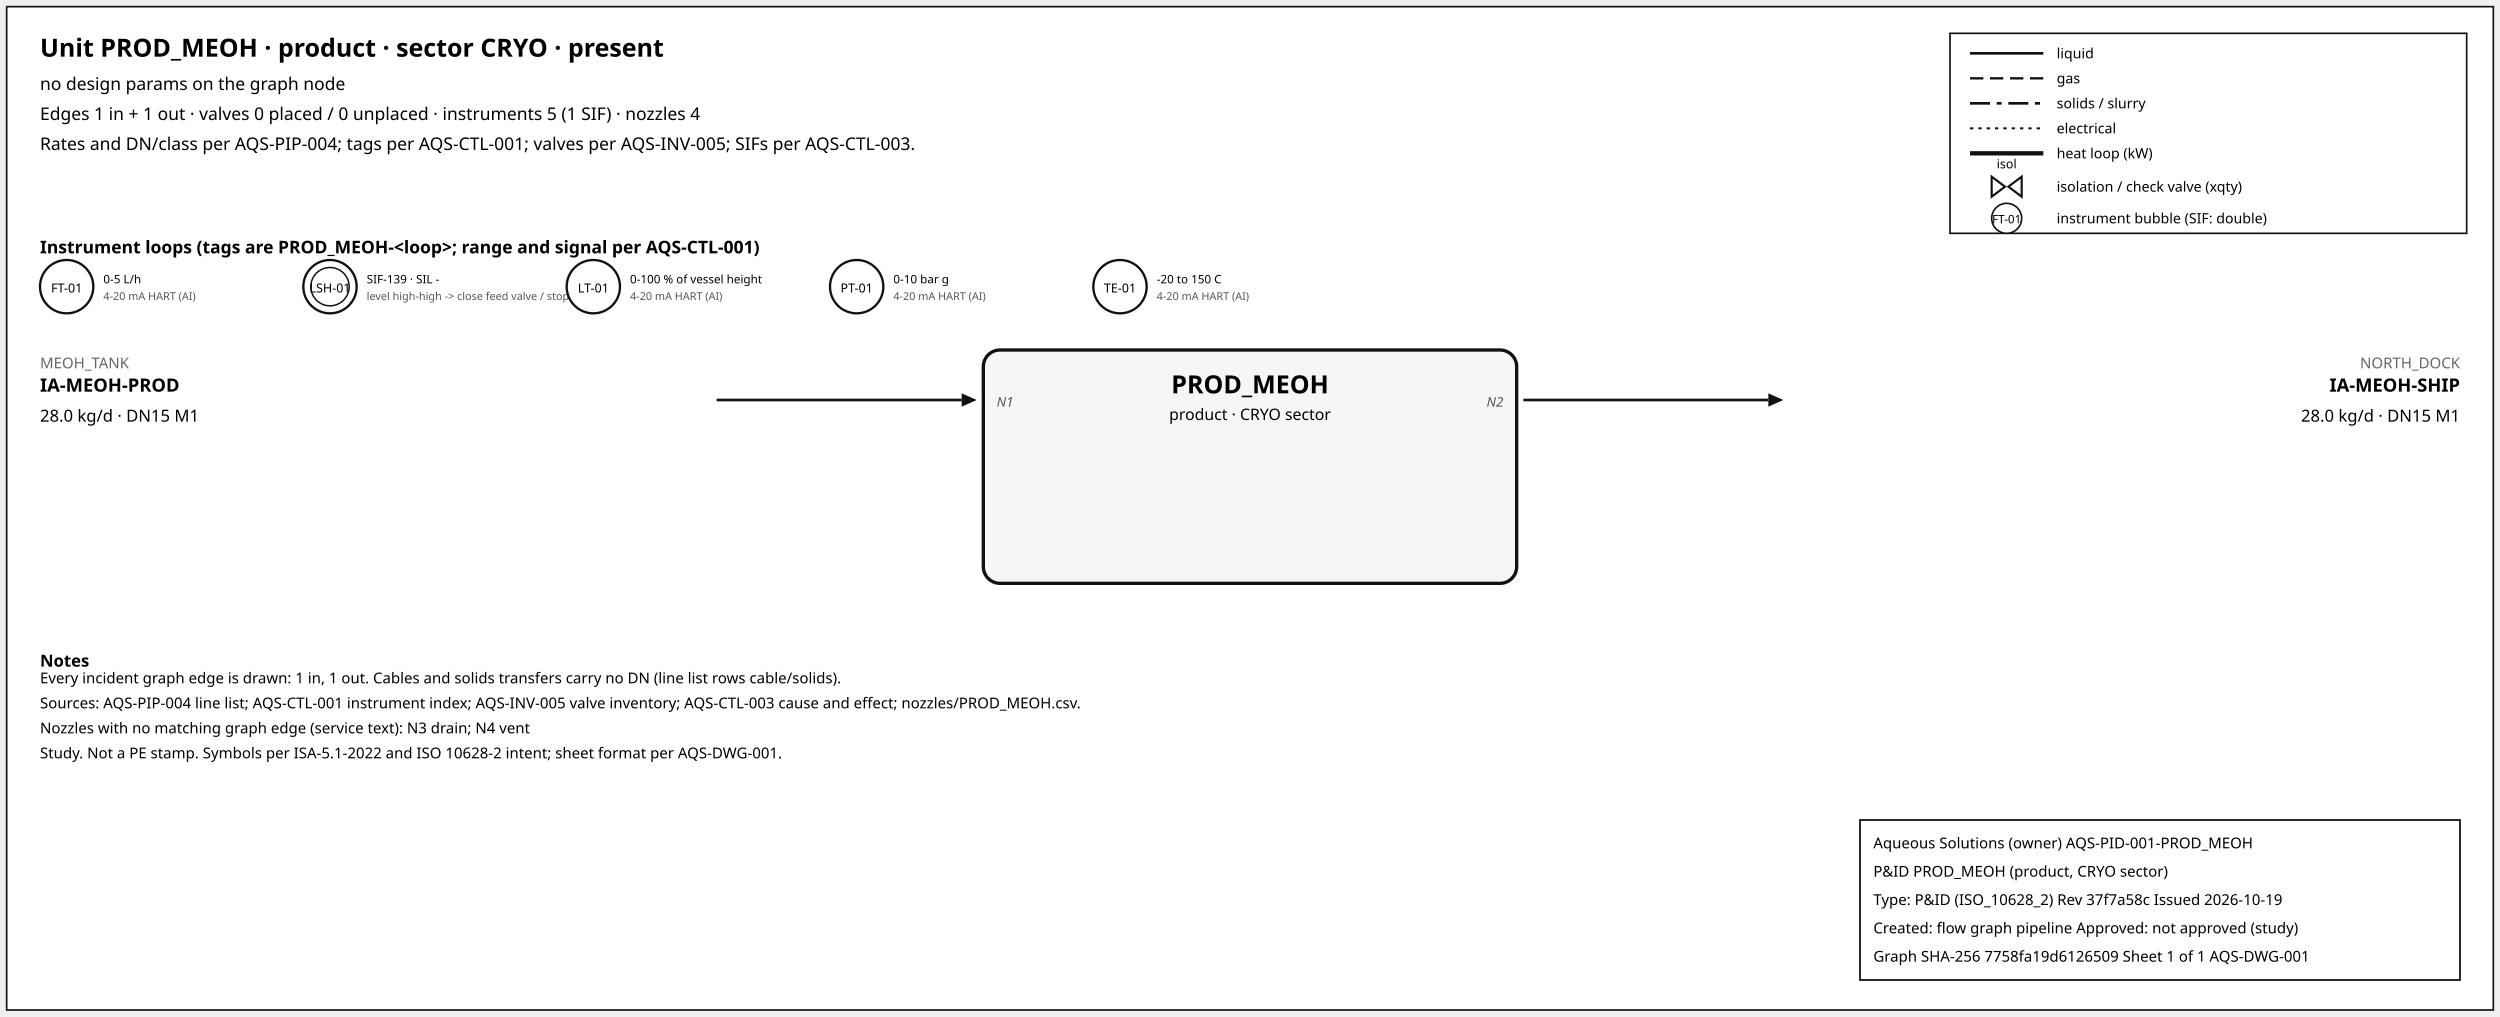
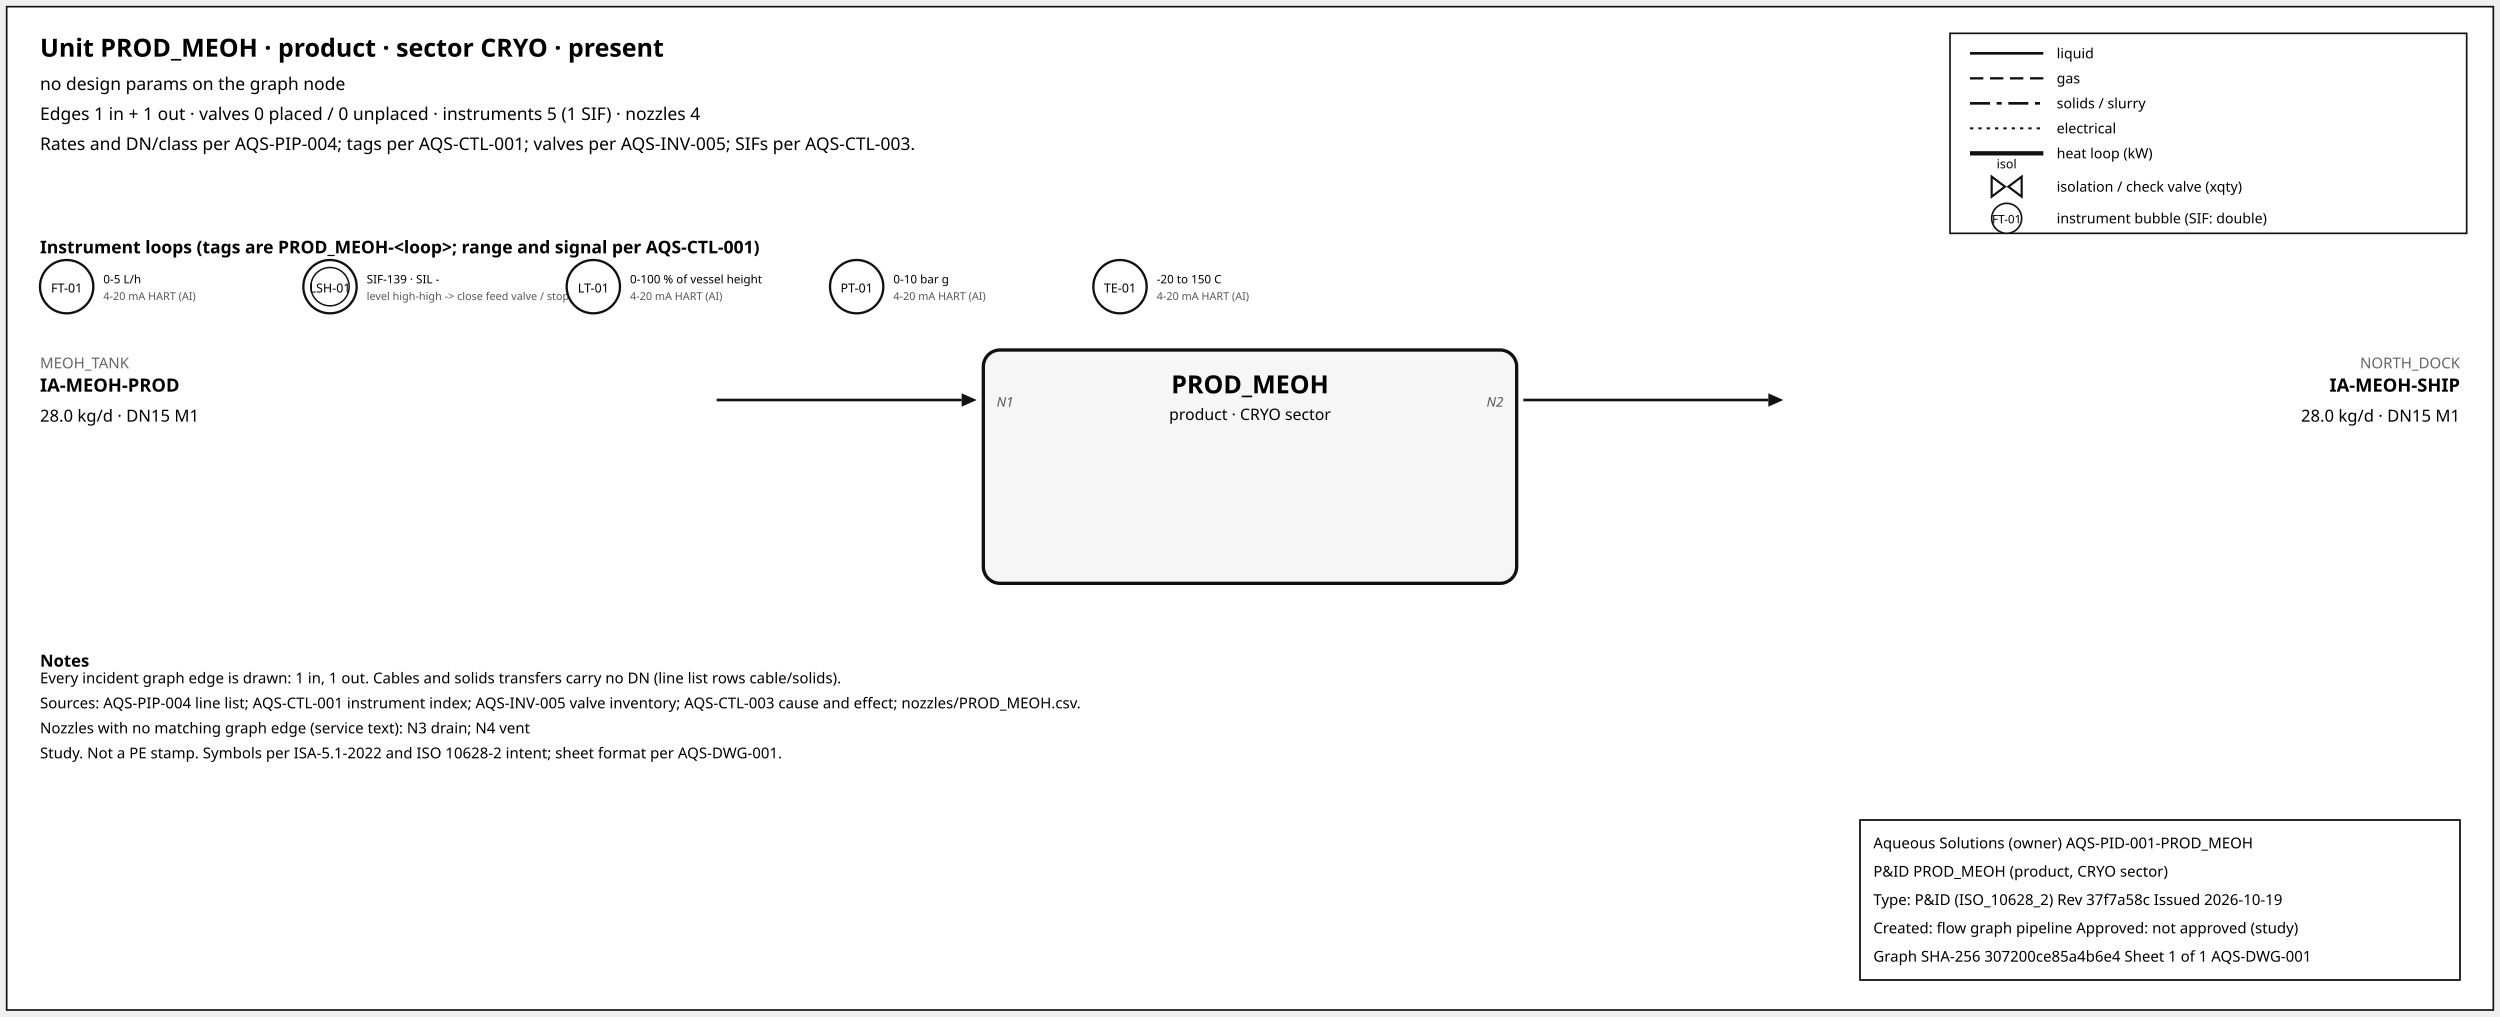
<svg xmlns="http://www.w3.org/2000/svg" width="1500" height="610" font-family="sans-serif">
  <rect x="4" y="4" width="1492" height="602" fill="white" stroke="#111" />
  <text x="24" y="34" font-size="15" font-weight="600">Unit PROD_MEOH · product · sector CRYO · present</text>
  <text x="24" y="54" font-size="10.5">no design params on the graph node</text>
  <text x="24" y="72" font-size="10.5">Edges 1 in + 1 out · valves 0 placed / 0 unplaced · instruments 5 (1 SIF) · nozzles 4</text>
  <text x="24" y="90" font-size="10.5">Rates and DN/class per AQS-PIP-004; tags per AQS-CTL-001; valves per AQS-INV-005; SIFs per AQS-CTL-003.</text>
  <rect x="1170" y="20" width="310" height="120" fill="white" stroke="#111" />
  <line x1="1182" y1="32" x2="1226" y2="32" stroke="#111" stroke-width="1.6" />
  <text x="1234" y="35" font-size="8.5">liquid</text>
  <line x1="1182" y1="47" x2="1226" y2="47" stroke="#111" stroke-width="1.4" stroke-dasharray="8,4" />
  <text x="1234" y="50" font-size="8.5">gas</text>
  <line x1="1182" y1="62" x2="1226" y2="62" stroke="#111" stroke-width="1.6" stroke-dasharray="12,4,3,4" />
  <text x="1234" y="65" font-size="8.5">solids / slurry</text>
  <line x1="1182" y1="77" x2="1226" y2="77" stroke="#111" stroke-width="1.2" stroke-dasharray="2,3" />
  <text x="1234" y="80" font-size="8.5">electrical</text>
  <line x1="1182" y1="92" x2="1226" y2="92" stroke="#111" stroke-width="2.6" />
  <text x="1234" y="95" font-size="8.5">heat loop (kW)</text>
  <path d="M 1195.0,106 L 1203.0,112 L 1195.0,118 Z M 1213.0,106 L 1205.0,112 L 1213.0,118 Z" fill="white" stroke="#111" stroke-width="1.3" />
  <text x="1204.0" y="101.0" font-size="7.5" text-anchor="middle">isol</text>
  <text x="1234" y="115" font-size="8.5">isolation / check valve (xqty)</text>
  <circle cx="1204" cy="131" r="9" fill="white" stroke="#111" />
  <text x="1204" y="134" font-size="7" text-anchor="middle">FT-01</text>
  <text x="1234" y="134" font-size="8.5">instrument bubble (SIF: double)</text>
  <text x="24" y="152" font-size="10.5" font-weight="600">Instrument loops (tags are PROD_MEOH-&lt;loop&gt;; range and signal per AQS-CTL-001)</text>
  <circle cx="40" cy="172" r="16" fill="white" stroke="#111" stroke-width="1.4" />
  <text x="40" y="175.5" font-size="7.5" text-anchor="middle">FT-01</text>
  <text x="62" y="170" font-size="7">0-5 L/h</text>
  <text x="62" y="180" font-size="6.5" fill="#555">4-20 mA HART (AI)</text>
  <circle cx="198" cy="172" r="16" fill="white" stroke="#111" stroke-width="1.4" />
  <circle cx="198" cy="172" r="11.5" fill="none" stroke="#111" stroke-width="0.9" />
  <text x="198" y="175.5" font-size="7.5" text-anchor="middle">LSH-01</text>
  <text x="220" y="170" font-size="7">SIF-139 · SIL -</text>
  <text x="220" y="180" font-size="6.5" fill="#555">level high-high -&gt; close feed valve / stop f</text>
  <circle cx="356" cy="172" r="16" fill="white" stroke="#111" stroke-width="1.4" />
  <text x="356" y="175.5" font-size="7.5" text-anchor="middle">LT-01</text>
  <text x="378" y="170" font-size="7">0-100 % of vessel height</text>
  <text x="378" y="180" font-size="6.5" fill="#555">4-20 mA HART (AI)</text>
  <circle cx="514" cy="172" r="16" fill="white" stroke="#111" stroke-width="1.4" />
  <text x="514" y="175.5" font-size="7.5" text-anchor="middle">PT-01</text>
  <text x="536" y="170" font-size="7">0-10 bar g</text>
  <text x="536" y="180" font-size="6.5" fill="#555">4-20 mA HART (AI)</text>
  <circle cx="672" cy="172" r="16" fill="white" stroke="#111" stroke-width="1.4" />
  <text x="672" y="175.5" font-size="7.5" text-anchor="middle">TE-01</text>
  <text x="694" y="170" font-size="7">-20 to 150 C</text>
  <text x="694" y="180" font-size="6.5" fill="#555">4-20 mA HART (AI)</text>
  <rect x="590" y="210" width="320" height="140" rx="10" fill="#f6f6f6" stroke="#111" stroke-width="2" />
  <text x="750.0" y="236" font-size="15" font-weight="700" text-anchor="middle">PROD_MEOH</text>
  <text x="750.0" y="252" font-size="9.5" text-anchor="middle">product · CRYO sector</text>
  <line x1="430" y1="240" x2="577" y2="240" stroke="#111" stroke-width="1.6" class="edge-in" />
  <polygon points="586,240 577,236 577,244" fill="#111" />
  <text x="24" y="221" font-size="9" fill="#666" text-anchor="start">MEOH_TANK</text>
  <text x="24" y="235" font-size="11" font-weight="600" text-anchor="start">IA-MEOH-PROD</text>
  <text x="24" y="253" font-size="10" text-anchor="start">28.0 kg/d · DN15 M1</text>
  <text x="598" y="244" font-size="8" font-style="italic" fill="#555" text-anchor="start">N1</text>
  <line x1="914" y1="240" x2="1061" y2="240" stroke="#111" stroke-width="1.6" class="edge-out" />
  <polygon points="1070,240 1061,236 1061,244" fill="#111" />
  <text x="1476" y="221" font-size="9" fill="#666" text-anchor="end">NORTH_DOCK</text>
  <text x="1476" y="235" font-size="11" font-weight="600" text-anchor="end">IA-MEOH-SHIP</text>
  <text x="1476" y="253" font-size="10" text-anchor="end">28.0 kg/d · DN15 M1</text>
  <text x="902" y="244" font-size="8" font-style="italic" fill="#555" text-anchor="end">N2</text>
  <text x="24" y="400" font-size="10" font-weight="600">Notes</text>
  <text x="24" y="410" font-size="9">Every incident graph edge is drawn: 1 in, 1 out. Cables and solids transfers carry no DN (line list rows cable/solids).</text>
  <text x="24" y="425" font-size="9">Sources: AQS-PIP-004 line list; AQS-CTL-001 instrument index; AQS-INV-005 valve inventory; AQS-CTL-003 cause and effect; nozzles/PROD_MEOH.csv.</text>
  <text x="24" y="440" font-size="9">Nozzles with no matching graph edge (service text): N3 drain; N4 vent</text>
  <text x="24" y="455" font-size="9">Study. Not a PE stamp. Symbols per ISA-5.1-2022 and ISO 10628-2 intent; sheet format per AQS-DWG-001.</text>
  <g id="aqs-title-block">
    <rect x="1116" y="492" width="360" height="96" fill="white" stroke="black" stroke-width="1" />
    <text x="1124" y="509" font-size="9">Aqueous Solutions (owner)   AQS-PID-001-PROD_MEOH</text>
    <text x="1124" y="526" font-size="9">P&amp;ID PROD_MEOH (product, CRYO sector)</text>
    <text x="1124" y="543" font-size="9">Type: P&amp;ID (ISO_10628_2)   Rev 37f7a58c   Issued 2026-10-19</text>
    <text x="1124" y="560" font-size="9">Created: flow graph pipeline   Approved: not approved (study)</text>
-     <text x="1124" y="577" font-size="9">Graph SHA-256 7758fa19d6126509   Sheet 1 of 1   AQS-DWG-001</text>
+     <text x="1124" y="577" font-size="9">Graph SHA-256 307200ce85a4b6e4   Sheet 1 of 1   AQS-DWG-001</text>
  </g>
</svg>
